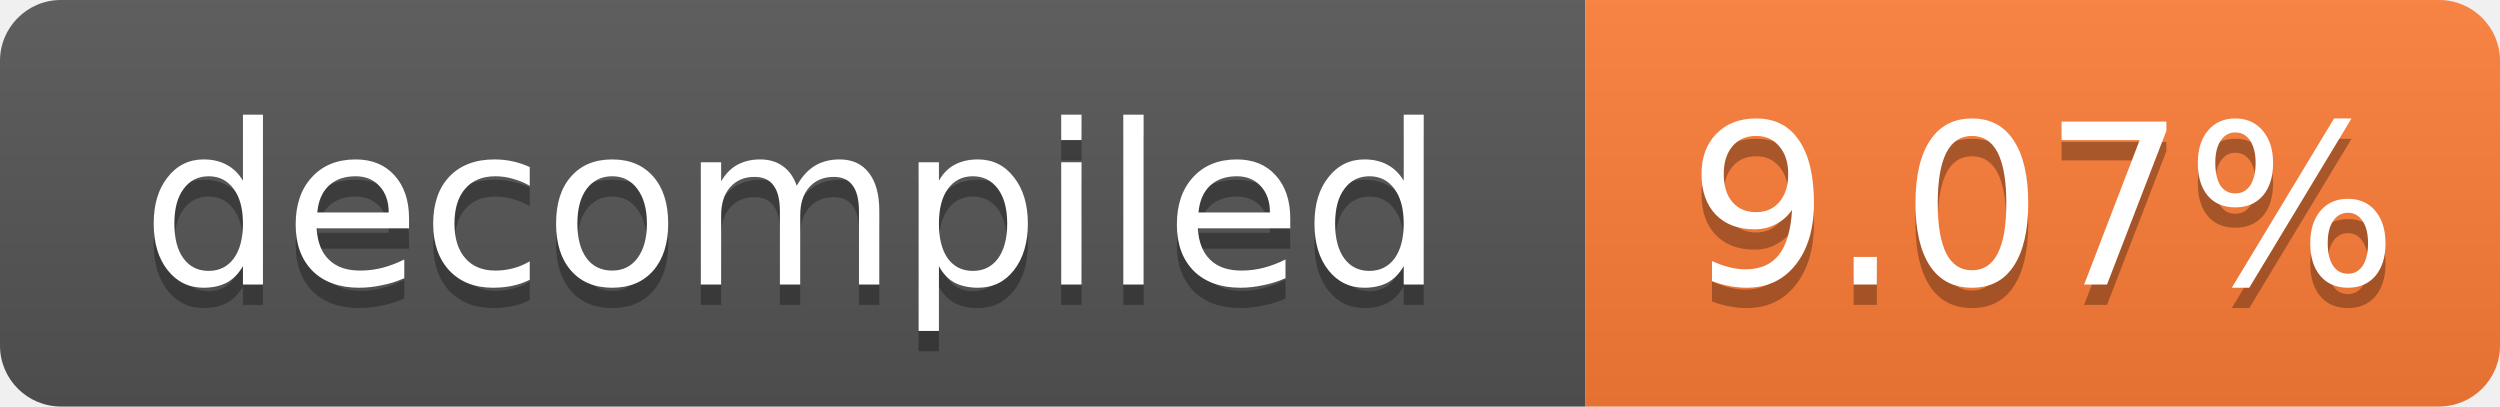
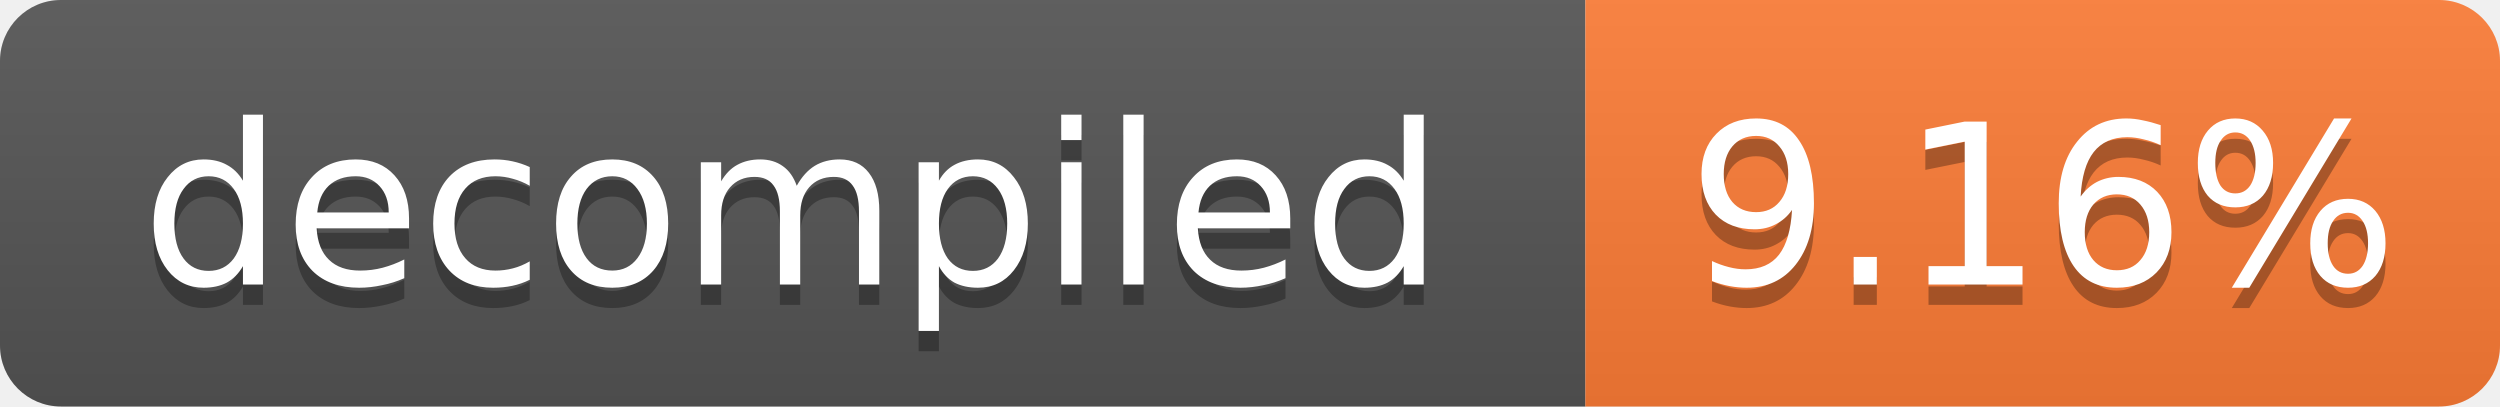
- <svg xmlns="http://www.w3.org/2000/svg" width="123" height="20" role="img" aria-label="decompiled: 9.07%">
+ <svg xmlns="http://www.w3.org/2000/svg" width="123" height="20" role="img" aria-label="decompiled: 9.16%">
  <linearGradient id="s" x2="0" y2="100%">
    <stop offset="0" stop-color="#bbb" stop-opacity=".1" />
    <stop offset="1" stop-opacity=".1" />
  </linearGradient>
  <clipPath id="r">
    <rect width="123" height="20" rx="3" fill="#fff" />
  </clipPath>
  <g clip-path="url(#r)">
    <rect width="78" height="20" fill="#555" />
    <rect x="78" width="45" height="20" fill="#fe7d37" />
    <rect width="123" height="20" fill="url(#s)" />
  </g>
  <g fill="#fff" text-anchor="middle" font-family="Verdana,Geneva,DejaVu Sans,sans-serif" font-size="11">
    <text x="39.0" y="15" fill="#010101" fill-opacity=".3">decompiled</text>
    <text x="39.0" y="14">decompiled</text>
-     <text x="100.5" y="15" fill="#010101" fill-opacity=".3">9.07%</text>
-     <text x="100.5" y="14">9.07%</text>
+     <text x="100.5" y="15" fill="#010101" fill-opacity=".3">9.16%</text>
+     <text x="100.5" y="14">9.16%</text>
  </g>
</svg>
